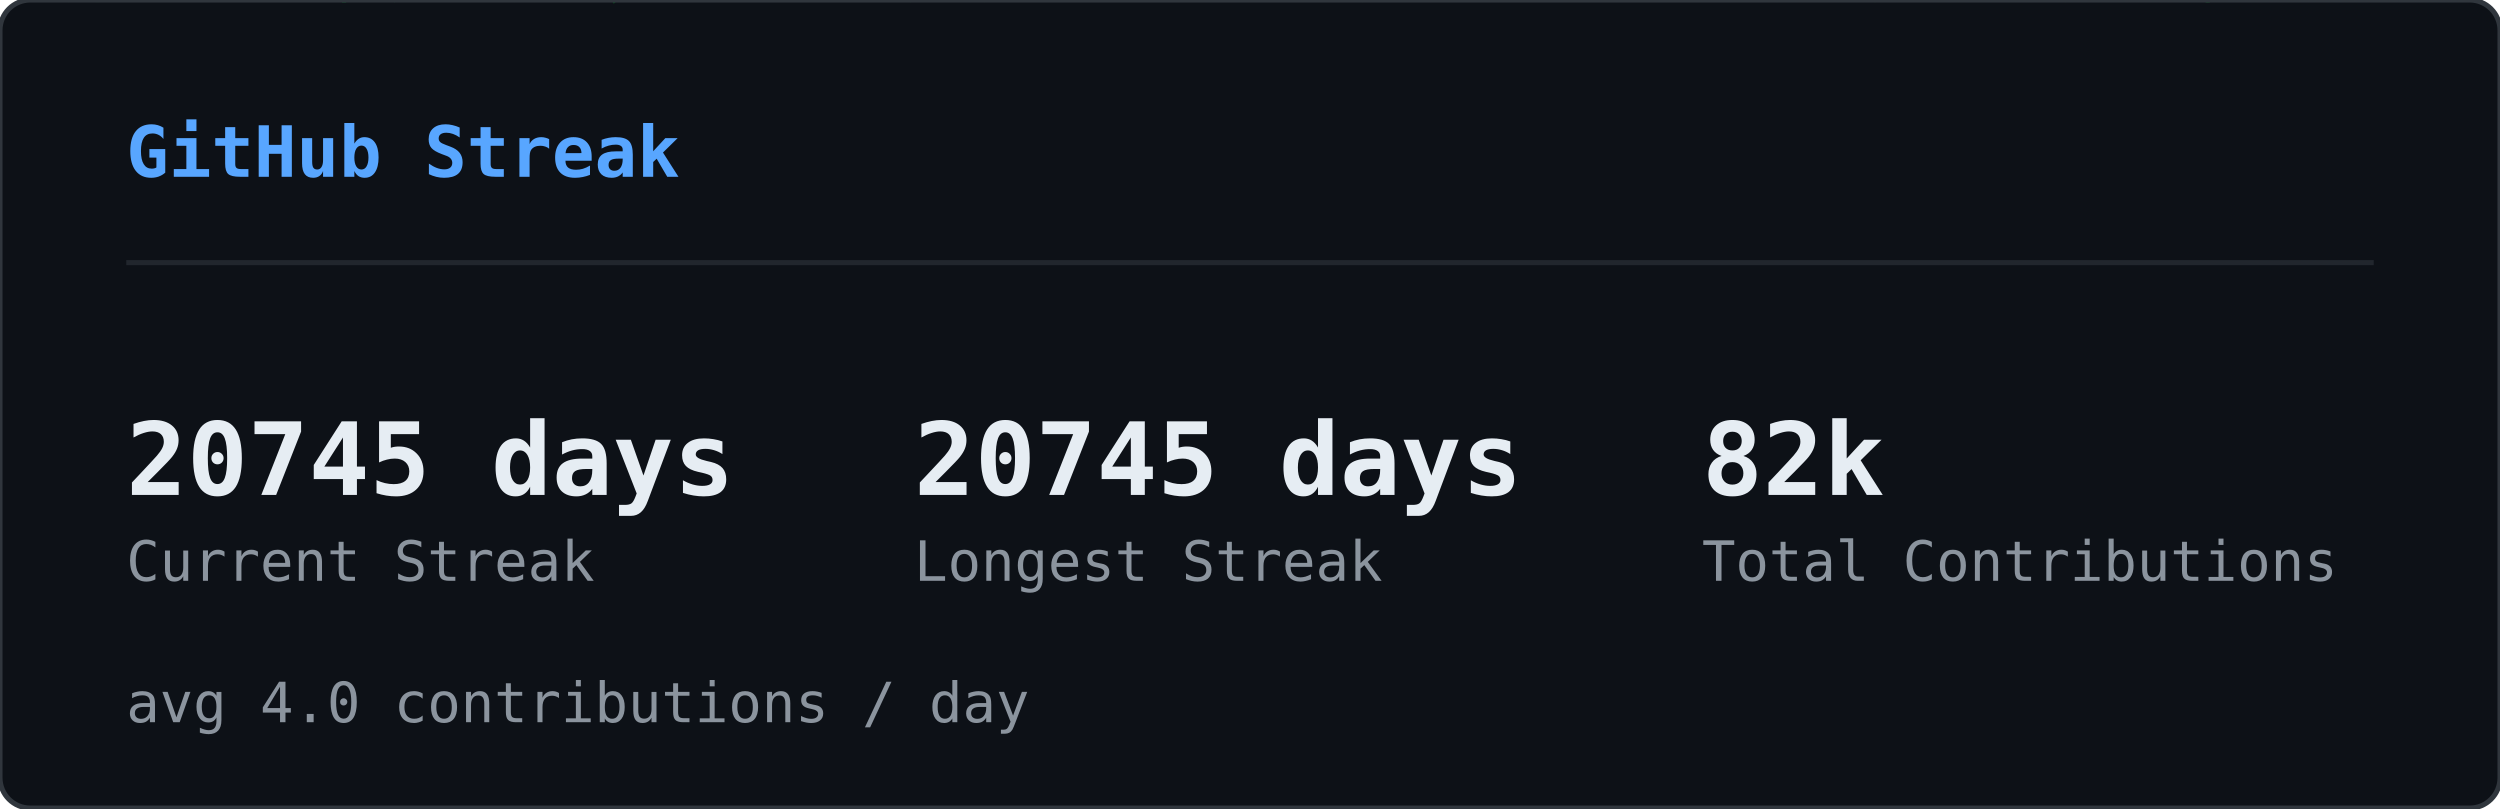
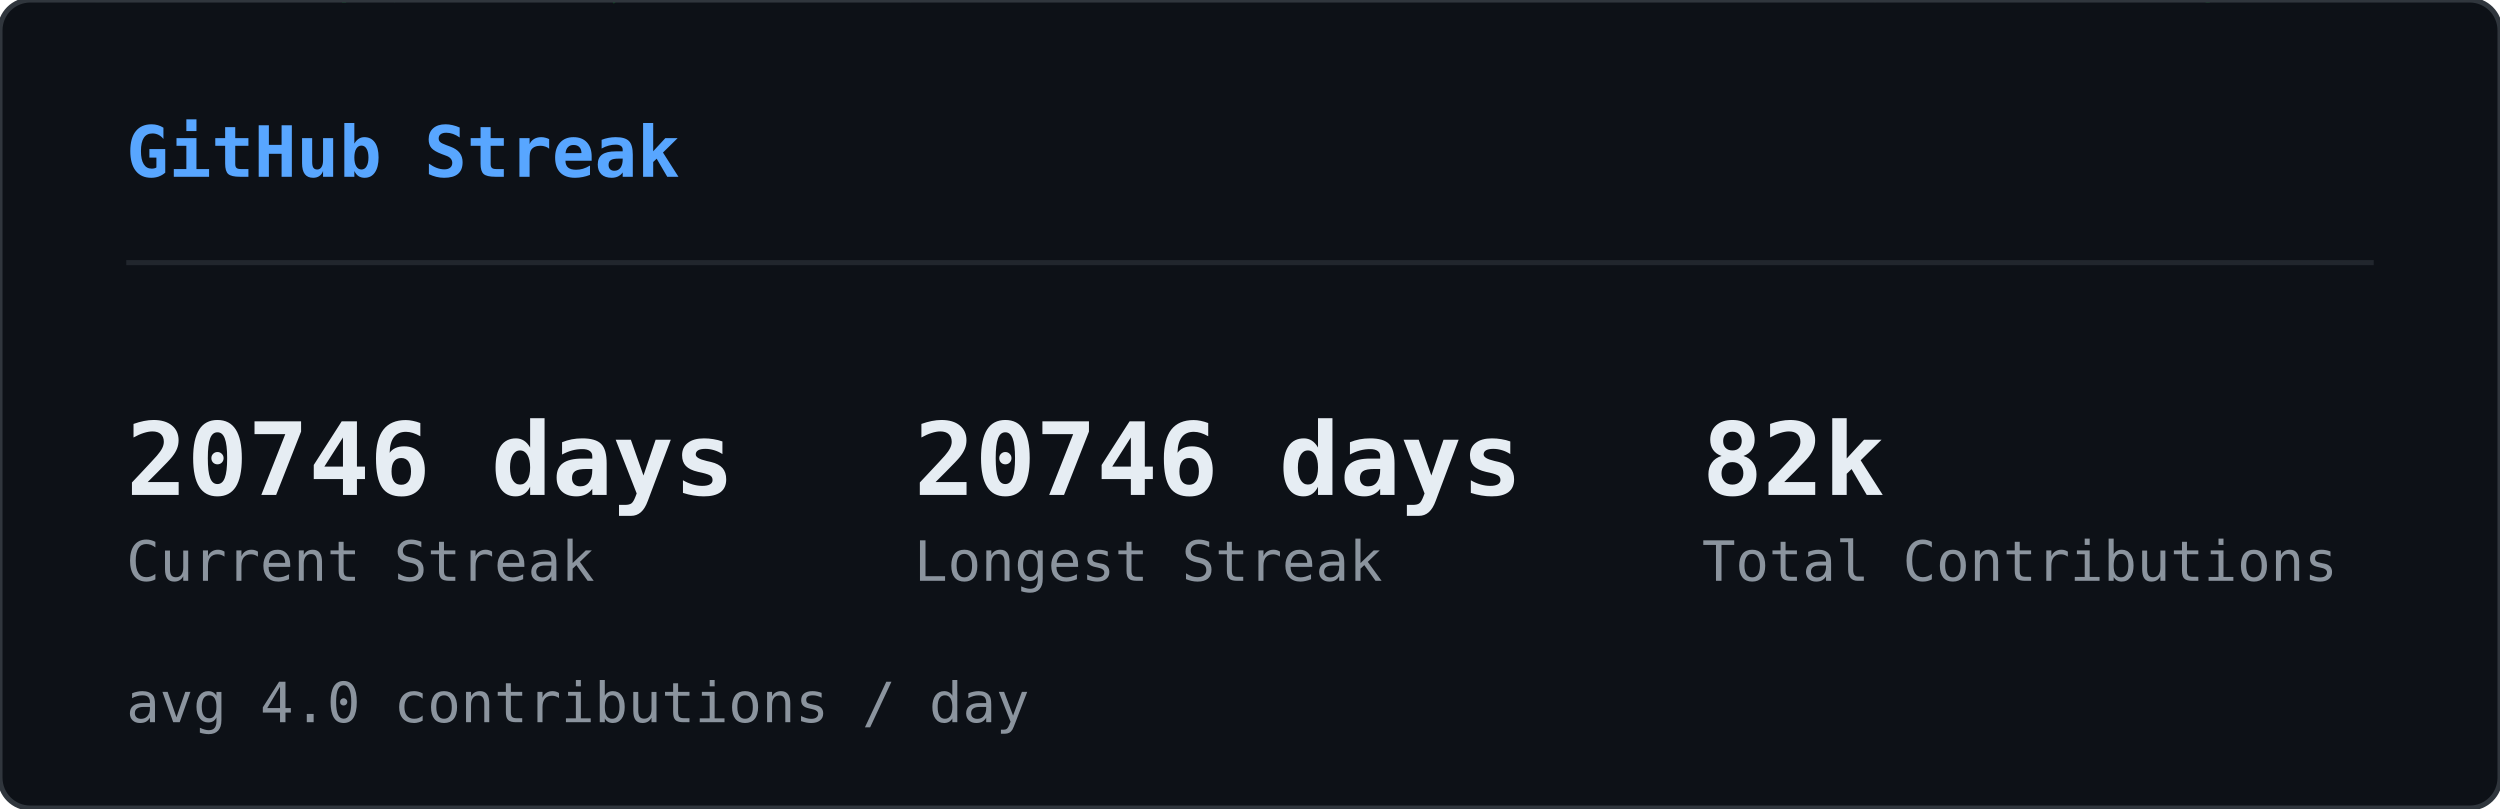
<svg xmlns="http://www.w3.org/2000/svg" width="495" height="160" viewBox="0 0 495 160">
  <defs>
    <clipPath id="sk-clip">
      <rect width="495" height="160" rx="6" />
    </clipPath>
  </defs>
  <rect width="495" height="160" rx="6" fill="#0d1117" />
  <g clip-path="url(#sk-clip)">
    <g opacity="0.22">
      <style>@keyframes sk0{from{transform:translateY(-60px)}to{transform:translateY(174px)}}@keyframes sk1{from{transform:translateY(-46px)}to{transform:translateY(174px)}}@keyframes sk2{from{transform:translateY(-46px)}to{transform:translateY(174px)}}@keyframes sk3{from{transform:translateY(-60px)}to{transform:translateY(174px)}}@keyframes sk4{from{transform:translateY(-74px)}to{transform:translateY(174px)}}@keyframes sk5{from{transform:translateY(-60px)}to{transform:translateY(174px)}}@keyframes sk6{from{transform:translateY(-60px)}to{transform:translateY(174px)}}@keyframes sk7{from{transform:translateY(-46px)}to{transform:translateY(174px)}}@keyframes sk8{from{transform:translateY(-88px)}to{transform:translateY(174px)}}@keyframes sk9{from{transform:translateY(-60px)}to{transform:translateY(174px)}}@keyframes sk10{from{transform:translateY(-60px)}to{transform:translateY(174px)}}@keyframes sk11{from{transform:translateY(-88px)}to{transform:translateY(174px)}}@keyframes sk12{from{transform:translateY(-60px)}to{transform:translateY(174px)}}@keyframes sk13{from{transform:translateY(-60px)}to{transform:translateY(174px)}}@keyframes sk14{from{transform:translateY(-46px)}to{transform:translateY(174px)}}@keyframes sk15{from{transform:translateY(-88px)}to{transform:translateY(174px)}}@keyframes sk16{from{transform:translateY(-74px)}to{transform:translateY(174px)}}@keyframes sk17{from{transform:translateY(-60px)}to{transform:translateY(174px)}}@keyframes sk18{from{transform:translateY(-60px)}to{transform:translateY(174px)}}@keyframes sk19{from{transform:translateY(-88px)}to{transform:translateY(174px)}}@keyframes sk20{from{transform:translateY(-74px)}to{transform:translateY(174px)}}@keyframes sk21{from{transform:translateY(-60px)}to{transform:translateY(174px)}}@keyframes sk22{from{transform:translateY(-60px)}to{transform:translateY(174px)}}@keyframes sk23{from{transform:translateY(-60px)}to{transform:translateY(174px)}}@keyframes sk24{from{transform:translateY(-88px)}to{transform:translateY(174px)}}@keyframes sk25{from{transform:translateY(-60px)}to{transform:translateY(174px)}}@keyframes sk26{from{transform:translateY(-88px)}to{transform:translateY(174px)}}@keyframes sk27{from{transform:translateY(-74px)}to{transform:translateY(174px)}}@keyframes sk28{from{transform:translateY(-88px)}to{transform:translateY(174px)}}@keyframes sk29{from{transform:translateY(-46px)}to{transform:translateY(174px)}}@keyframes sk30{from{transform:translateY(-60px)}to{transform:translateY(174px)}}@keyframes sk31{from{transform:translateY(-88px)}to{transform:translateY(174px)}}@keyframes sk32{from{transform:translateY(-88px)}to{transform:translateY(174px)}}@keyframes sk33{from{transform:translateY(-46px)}to{transform:translateY(174px)}}@keyframes sk34{from{transform:translateY(-46px)}to{transform:translateY(174px)}}@keyframes sk35{from{transform:translateY(-46px)}to{transform:translateY(174px)}}@keyframes sk36{from{transform:translateY(-74px)}to{transform:translateY(174px)}}@keyframes sk37{from{transform:translateY(-46px)}to{transform:translateY(174px)}}</style>
      <g style="animation:sk0 1.64s linear infinite;animation-delay:-1.62s">
        <text x="46" y="0" font-family="monospace" font-size="12" fill="#00ff41">ﾒ</text>
        <text x="46" y="-14" font-family="monospace" font-size="12" fill="#00ff41" opacity="0.80">5</text>
        <text x="46" y="-28" font-family="monospace" font-size="12" fill="#00ff41" opacity="0.60">ﾐ</text>
        <text x="46" y="-42" font-family="monospace" font-size="12" fill="#00ff41" opacity="0.40">ｯ</text>
        <text x="46" y="-56" font-family="monospace" font-size="12" fill="#00ff41" opacity="0.20">1</text>
      </g>
      <g style="animation:sk1 2.46s linear infinite;animation-delay:-1.57s">
        <text x="308" y="0" font-family="monospace" font-size="12" fill="#00ff41">ﾁ</text>
        <text x="308" y="-14" font-family="monospace" font-size="12" fill="#00ff41" opacity="0.75">ｹ</text>
        <text x="308" y="-28" font-family="monospace" font-size="12" fill="#00ff41" opacity="0.50">1</text>
        <text x="308" y="-42" font-family="monospace" font-size="12" fill="#00ff41" opacity="0.25">ﾚ</text>
      </g>
      <g style="animation:sk2 1.54s linear infinite;animation-delay:-0.32s">
        <text x="11" y="0" font-family="monospace" font-size="12" fill="#00ff41">ﾘ</text>
        <text x="11" y="-14" font-family="monospace" font-size="12" fill="#00ff41" opacity="0.75">ﾙ</text>
        <text x="11" y="-28" font-family="monospace" font-size="12" fill="#00ff41" opacity="0.50">ﾌ</text>
        <text x="11" y="-42" font-family="monospace" font-size="12" fill="#00ff41" opacity="0.25">ﾗ</text>
      </g>
      <g style="animation:sk3 1.58s linear infinite;animation-delay:-1.14s">
        <text x="369" y="0" font-family="monospace" font-size="12" fill="#00ff41">ｳ</text>
        <text x="369" y="-14" font-family="monospace" font-size="12" fill="#00ff41" opacity="0.80">ﾃ</text>
        <text x="369" y="-28" font-family="monospace" font-size="12" fill="#00ff41" opacity="0.60">ﾝ</text>
        <text x="369" y="-42" font-family="monospace" font-size="12" fill="#00ff41" opacity="0.40">ﾃ</text>
        <text x="369" y="-56" font-family="monospace" font-size="12" fill="#00ff41" opacity="0.20">5</text>
      </g>
      <g style="animation:sk4 1.92s linear infinite;animation-delay:-0.21s">
        <text x="194" y="0" font-family="monospace" font-size="12" fill="#00ff41">ﾁ</text>
        <text x="194" y="-14" font-family="monospace" font-size="12" fill="#00ff41" opacity="0.83">ｱ</text>
        <text x="194" y="-28" font-family="monospace" font-size="12" fill="#00ff41" opacity="0.67">ﾓ</text>
        <text x="194" y="-42" font-family="monospace" font-size="12" fill="#00ff41" opacity="0.50">ｾ</text>
        <text x="194" y="-56" font-family="monospace" font-size="12" fill="#00ff41" opacity="0.33">7</text>
        <text x="194" y="-70" font-family="monospace" font-size="12" fill="#00ff41" opacity="0.17">ﾐ</text>
      </g>
      <g style="animation:sk5 2.06s linear infinite;animation-delay:-1.45s">
        <text x="268" y="0" font-family="monospace" font-size="12" fill="#00ff41">ﾅ</text>
        <text x="268" y="-14" font-family="monospace" font-size="12" fill="#00ff41" opacity="0.80">ｹ</text>
        <text x="268" y="-28" font-family="monospace" font-size="12" fill="#00ff41" opacity="0.60">ﾕ</text>
        <text x="268" y="-42" font-family="monospace" font-size="12" fill="#00ff41" opacity="0.40">ﾃ</text>
        <text x="268" y="-56" font-family="monospace" font-size="12" fill="#00ff41" opacity="0.20">ﾄ</text>
      </g>
      <g style="animation:sk6 3.12s linear infinite;animation-delay:-1.90s">
        <text x="187" y="0" font-family="monospace" font-size="12" fill="#00ff41">ﾜ</text>
        <text x="187" y="-14" font-family="monospace" font-size="12" fill="#00ff41" opacity="0.80">ｯ</text>
        <text x="187" y="-28" font-family="monospace" font-size="12" fill="#00ff41" opacity="0.60">4</text>
        <text x="187" y="-42" font-family="monospace" font-size="12" fill="#00ff41" opacity="0.40">7</text>
        <text x="187" y="-56" font-family="monospace" font-size="12" fill="#00ff41" opacity="0.20">ｧ</text>
      </g>
      <g style="animation:sk7 2.67s linear infinite;animation-delay:-1.70s">
        <text x="104" y="0" font-family="monospace" font-size="12" fill="#00ff41">ﾂ</text>
        <text x="104" y="-14" font-family="monospace" font-size="12" fill="#00ff41" opacity="0.75">ﾈ</text>
        <text x="104" y="-28" font-family="monospace" font-size="12" fill="#00ff41" opacity="0.50">ﾂ</text>
        <text x="104" y="-42" font-family="monospace" font-size="12" fill="#00ff41" opacity="0.25">ｶ</text>
      </g>
      <g style="animation:sk8 2.17s linear infinite;animation-delay:-2.04s">
        <text x="275" y="0" font-family="monospace" font-size="12" fill="#00ff41">ｫ</text>
        <text x="275" y="-14" font-family="monospace" font-size="12" fill="#00ff41" opacity="0.86">ﾉ</text>
        <text x="275" y="-28" font-family="monospace" font-size="12" fill="#00ff41" opacity="0.71">0</text>
        <text x="275" y="-42" font-family="monospace" font-size="12" fill="#00ff41" opacity="0.57">ｳ</text>
        <text x="275" y="-56" font-family="monospace" font-size="12" fill="#00ff41" opacity="0.43">ﾈ</text>
        <text x="275" y="-70" font-family="monospace" font-size="12" fill="#00ff41" opacity="0.29">1</text>
        <text x="275" y="-84" font-family="monospace" font-size="12" fill="#00ff41" opacity="0.14">ﾕ</text>
      </g>
      <g style="animation:sk9 1.51s linear infinite;animation-delay:-0.02s">
        <text x="75" y="0" font-family="monospace" font-size="12" fill="#00ff41">ｷ</text>
        <text x="75" y="-14" font-family="monospace" font-size="12" fill="#00ff41" opacity="0.80">ｪ</text>
        <text x="75" y="-28" font-family="monospace" font-size="12" fill="#00ff41" opacity="0.60">5</text>
        <text x="75" y="-42" font-family="monospace" font-size="12" fill="#00ff41" opacity="0.40">8</text>
        <text x="75" y="-56" font-family="monospace" font-size="12" fill="#00ff41" opacity="0.20">ﾁ</text>
      </g>
      <g style="animation:sk10 3.16s linear infinite;animation-delay:-1.48s">
        <text x="292" y="0" font-family="monospace" font-size="12" fill="#00ff41">ﾕ</text>
        <text x="292" y="-14" font-family="monospace" font-size="12" fill="#00ff41" opacity="0.80">ﾛ</text>
        <text x="292" y="-28" font-family="monospace" font-size="12" fill="#00ff41" opacity="0.60">ｶ</text>
        <text x="292" y="-42" font-family="monospace" font-size="12" fill="#00ff41" opacity="0.40">ｻ</text>
        <text x="292" y="-56" font-family="monospace" font-size="12" fill="#00ff41" opacity="0.20">ﾀ</text>
      </g>
      <g style="animation:sk11 1.90s linear infinite;animation-delay:-1.77s">
        <text x="73" y="0" font-family="monospace" font-size="12" fill="#00ff41">ｭ</text>
        <text x="73" y="-14" font-family="monospace" font-size="12" fill="#00ff41" opacity="0.86">ﾑ</text>
        <text x="73" y="-28" font-family="monospace" font-size="12" fill="#00ff41" opacity="0.71">ｴ</text>
        <text x="73" y="-42" font-family="monospace" font-size="12" fill="#00ff41" opacity="0.57">ﾕ</text>
        <text x="73" y="-56" font-family="monospace" font-size="12" fill="#00ff41" opacity="0.43">ﾕ</text>
        <text x="73" y="-70" font-family="monospace" font-size="12" fill="#00ff41" opacity="0.29">0</text>
        <text x="73" y="-84" font-family="monospace" font-size="12" fill="#00ff41" opacity="0.14">ﾒ</text>
      </g>
      <g style="animation:sk12 2.90s linear infinite;animation-delay:-2.10s">
        <text x="100" y="0" font-family="monospace" font-size="12" fill="#00ff41">4</text>
        <text x="100" y="-14" font-family="monospace" font-size="12" fill="#00ff41" opacity="0.80">ﾒ</text>
        <text x="100" y="-28" font-family="monospace" font-size="12" fill="#00ff41" opacity="0.60">4</text>
        <text x="100" y="-42" font-family="monospace" font-size="12" fill="#00ff41" opacity="0.40">ｯ</text>
        <text x="100" y="-56" font-family="monospace" font-size="12" fill="#00ff41" opacity="0.20">ﾔ</text>
      </g>
      <g style="animation:sk13 2.39s linear infinite;animation-delay:-0.35s">
        <text x="65" y="0" font-family="monospace" font-size="12" fill="#00ff41">ﾈ</text>
        <text x="65" y="-14" font-family="monospace" font-size="12" fill="#00ff41" opacity="0.80">ﾑ</text>
        <text x="65" y="-28" font-family="monospace" font-size="12" fill="#00ff41" opacity="0.60">ﾊ</text>
        <text x="65" y="-42" font-family="monospace" font-size="12" fill="#00ff41" opacity="0.40">ﾘ</text>
        <text x="65" y="-56" font-family="monospace" font-size="12" fill="#00ff41" opacity="0.20">ﾐ</text>
      </g>
      <g style="animation:sk14 1.63s linear infinite;animation-delay:-0.03s">
        <text x="144" y="0" font-family="monospace" font-size="12" fill="#00ff41">ﾍ</text>
        <text x="144" y="-14" font-family="monospace" font-size="12" fill="#00ff41" opacity="0.75">ｧ</text>
        <text x="144" y="-28" font-family="monospace" font-size="12" fill="#00ff41" opacity="0.50">0</text>
        <text x="144" y="-42" font-family="monospace" font-size="12" fill="#00ff41" opacity="0.25">ﾏ</text>
      </g>
      <g style="animation:sk15 2.70s linear infinite;animation-delay:-1.72s">
        <text x="407" y="0" font-family="monospace" font-size="12" fill="#00ff41">ﾌ</text>
        <text x="407" y="-14" font-family="monospace" font-size="12" fill="#00ff41" opacity="0.86">ｩ</text>
        <text x="407" y="-28" font-family="monospace" font-size="12" fill="#00ff41" opacity="0.71">8</text>
        <text x="407" y="-42" font-family="monospace" font-size="12" fill="#00ff41" opacity="0.57">ｵ</text>
        <text x="407" y="-56" font-family="monospace" font-size="12" fill="#00ff41" opacity="0.43">ﾎ</text>
        <text x="407" y="-70" font-family="monospace" font-size="12" fill="#00ff41" opacity="0.29">ｨ</text>
        <text x="407" y="-84" font-family="monospace" font-size="12" fill="#00ff41" opacity="0.14">ﾐ</text>
      </g>
      <g style="animation:sk16 2.63s linear infinite;animation-delay:-1.25s">
        <text x="100" y="0" font-family="monospace" font-size="12" fill="#00ff41">ﾂ</text>
        <text x="100" y="-14" font-family="monospace" font-size="12" fill="#00ff41" opacity="0.83">1</text>
        <text x="100" y="-28" font-family="monospace" font-size="12" fill="#00ff41" opacity="0.67">ﾔ</text>
        <text x="100" y="-42" font-family="monospace" font-size="12" fill="#00ff41" opacity="0.50">ｻ</text>
        <text x="100" y="-56" font-family="monospace" font-size="12" fill="#00ff41" opacity="0.33">ﾊ</text>
        <text x="100" y="-70" font-family="monospace" font-size="12" fill="#00ff41" opacity="0.17">ﾀ</text>
      </g>
      <g style="animation:sk17 2.50s linear infinite;animation-delay:-0.17s">
        <text x="434" y="0" font-family="monospace" font-size="12" fill="#00ff41">ﾈ</text>
        <text x="434" y="-14" font-family="monospace" font-size="12" fill="#00ff41" opacity="0.80">ｸ</text>
        <text x="434" y="-28" font-family="monospace" font-size="12" fill="#00ff41" opacity="0.60">ﾗ</text>
        <text x="434" y="-42" font-family="monospace" font-size="12" fill="#00ff41" opacity="0.40">4</text>
        <text x="434" y="-56" font-family="monospace" font-size="12" fill="#00ff41" opacity="0.20">ｻ</text>
      </g>
      <g style="animation:sk18 1.66s linear infinite;animation-delay:-0.90s">
        <text x="426" y="0" font-family="monospace" font-size="12" fill="#00ff41">ﾓ</text>
        <text x="426" y="-14" font-family="monospace" font-size="12" fill="#00ff41" opacity="0.80">ｸ</text>
        <text x="426" y="-28" font-family="monospace" font-size="12" fill="#00ff41" opacity="0.60">ﾀ</text>
        <text x="426" y="-42" font-family="monospace" font-size="12" fill="#00ff41" opacity="0.40">ｽ</text>
        <text x="426" y="-56" font-family="monospace" font-size="12" fill="#00ff41" opacity="0.20">ｶ</text>
      </g>
      <g style="animation:sk19 3.12s linear infinite;animation-delay:-0.85s">
        <text x="120" y="0" font-family="monospace" font-size="12" fill="#00ff41">ﾀ</text>
        <text x="120" y="-14" font-family="monospace" font-size="12" fill="#00ff41" opacity="0.86">ﾅ</text>
        <text x="120" y="-28" font-family="monospace" font-size="12" fill="#00ff41" opacity="0.71">ｮ</text>
        <text x="120" y="-42" font-family="monospace" font-size="12" fill="#00ff41" opacity="0.57">ｧ</text>
        <text x="120" y="-56" font-family="monospace" font-size="12" fill="#00ff41" opacity="0.43">ﾎ</text>
        <text x="120" y="-70" font-family="monospace" font-size="12" fill="#00ff41" opacity="0.29">ｬ</text>
        <text x="120" y="-84" font-family="monospace" font-size="12" fill="#00ff41" opacity="0.14">ｺ</text>
      </g>
      <g style="animation:sk20 3.17s linear infinite;animation-delay:-2.86s">
        <text x="166" y="0" font-family="monospace" font-size="12" fill="#00ff41">8</text>
        <text x="166" y="-14" font-family="monospace" font-size="12" fill="#00ff41" opacity="0.83">ﾐ</text>
        <text x="166" y="-28" font-family="monospace" font-size="12" fill="#00ff41" opacity="0.67">ﾖ</text>
        <text x="166" y="-42" font-family="monospace" font-size="12" fill="#00ff41" opacity="0.50">0</text>
        <text x="166" y="-56" font-family="monospace" font-size="12" fill="#00ff41" opacity="0.33">ｧ</text>
        <text x="166" y="-70" font-family="monospace" font-size="12" fill="#00ff41" opacity="0.17">ﾕ</text>
      </g>
      <g style="animation:sk21 1.55s linear infinite;animation-delay:-0.91s">
        <text x="227" y="0" font-family="monospace" font-size="12" fill="#00ff41">ﾚ</text>
        <text x="227" y="-14" font-family="monospace" font-size="12" fill="#00ff41" opacity="0.80">ｴ</text>
        <text x="227" y="-28" font-family="monospace" font-size="12" fill="#00ff41" opacity="0.60">0</text>
        <text x="227" y="-42" font-family="monospace" font-size="12" fill="#00ff41" opacity="0.40">ｫ</text>
        <text x="227" y="-56" font-family="monospace" font-size="12" fill="#00ff41" opacity="0.20">ｳ</text>
      </g>
      <g style="animation:sk22 2.74s linear infinite;animation-delay:-2.51s">
        <text x="349" y="0" font-family="monospace" font-size="12" fill="#00ff41">9</text>
        <text x="349" y="-14" font-family="monospace" font-size="12" fill="#00ff41" opacity="0.80">5</text>
        <text x="349" y="-28" font-family="monospace" font-size="12" fill="#00ff41" opacity="0.60">ｾ</text>
        <text x="349" y="-42" font-family="monospace" font-size="12" fill="#00ff41" opacity="0.40">ｷ</text>
        <text x="349" y="-56" font-family="monospace" font-size="12" fill="#00ff41" opacity="0.20">1</text>
      </g>
      <g style="animation:sk23 2.38s linear infinite;animation-delay:-1.95s">
        <text x="197" y="0" font-family="monospace" font-size="12" fill="#00ff41">3</text>
        <text x="197" y="-14" font-family="monospace" font-size="12" fill="#00ff41" opacity="0.80">ｴ</text>
        <text x="197" y="-28" font-family="monospace" font-size="12" fill="#00ff41" opacity="0.60">ｩ</text>
        <text x="197" y="-42" font-family="monospace" font-size="12" fill="#00ff41" opacity="0.40">ﾚ</text>
        <text x="197" y="-56" font-family="monospace" font-size="12" fill="#00ff41" opacity="0.20">ﾁ</text>
      </g>
      <g style="animation:sk24 2.18s linear infinite;animation-delay:-1.74s">
        <text x="178" y="0" font-family="monospace" font-size="12" fill="#00ff41">ｳ</text>
        <text x="178" y="-14" font-family="monospace" font-size="12" fill="#00ff41" opacity="0.86">ﾒ</text>
        <text x="178" y="-28" font-family="monospace" font-size="12" fill="#00ff41" opacity="0.71">ﾙ</text>
        <text x="178" y="-42" font-family="monospace" font-size="12" fill="#00ff41" opacity="0.57">ｨ</text>
        <text x="178" y="-56" font-family="monospace" font-size="12" fill="#00ff41" opacity="0.43">ﾌ</text>
        <text x="178" y="-70" font-family="monospace" font-size="12" fill="#00ff41" opacity="0.29">ﾄ</text>
        <text x="178" y="-84" font-family="monospace" font-size="12" fill="#00ff41" opacity="0.14">ﾗ</text>
      </g>
      <g style="animation:sk25 1.98s linear infinite;animation-delay:-1.87s">
        <text x="193" y="0" font-family="monospace" font-size="12" fill="#00ff41">ﾌ</text>
        <text x="193" y="-14" font-family="monospace" font-size="12" fill="#00ff41" opacity="0.80">ﾎ</text>
        <text x="193" y="-28" font-family="monospace" font-size="12" fill="#00ff41" opacity="0.60">ｿ</text>
        <text x="193" y="-42" font-family="monospace" font-size="12" fill="#00ff41" opacity="0.40">0</text>
        <text x="193" y="-56" font-family="monospace" font-size="12" fill="#00ff41" opacity="0.20">ｶ</text>
      </g>
      <g style="animation:sk26 2.82s linear infinite;animation-delay:-1.92s">
        <text x="107" y="0" font-family="monospace" font-size="12" fill="#00ff41">ﾉ</text>
        <text x="107" y="-14" font-family="monospace" font-size="12" fill="#00ff41" opacity="0.86">ﾋ</text>
        <text x="107" y="-28" font-family="monospace" font-size="12" fill="#00ff41" opacity="0.71">3</text>
        <text x="107" y="-42" font-family="monospace" font-size="12" fill="#00ff41" opacity="0.57">ﾐ</text>
        <text x="107" y="-56" font-family="monospace" font-size="12" fill="#00ff41" opacity="0.43">ﾊ</text>
        <text x="107" y="-70" font-family="monospace" font-size="12" fill="#00ff41" opacity="0.29">ｳ</text>
        <text x="107" y="-84" font-family="monospace" font-size="12" fill="#00ff41" opacity="0.14">ﾍ</text>
      </g>
      <g style="animation:sk27 2.51s linear infinite;animation-delay:-0.01s">
        <text x="93" y="0" font-family="monospace" font-size="12" fill="#00ff41">ﾎ</text>
        <text x="93" y="-14" font-family="monospace" font-size="12" fill="#00ff41" opacity="0.83">ｴ</text>
        <text x="93" y="-28" font-family="monospace" font-size="12" fill="#00ff41" opacity="0.67">1</text>
        <text x="93" y="-42" font-family="monospace" font-size="12" fill="#00ff41" opacity="0.50">ﾓ</text>
        <text x="93" y="-56" font-family="monospace" font-size="12" fill="#00ff41" opacity="0.33">ｫ</text>
        <text x="93" y="-70" font-family="monospace" font-size="12" fill="#00ff41" opacity="0.17">ﾉ</text>
      </g>
      <g style="animation:sk28 3.01s linear infinite;animation-delay:-2.70s">
        <text x="350" y="0" font-family="monospace" font-size="12" fill="#00ff41">ﾃ</text>
        <text x="350" y="-14" font-family="monospace" font-size="12" fill="#00ff41" opacity="0.86">ｬ</text>
        <text x="350" y="-28" font-family="monospace" font-size="12" fill="#00ff41" opacity="0.71">ﾒ</text>
        <text x="350" y="-42" font-family="monospace" font-size="12" fill="#00ff41" opacity="0.57">ﾊ</text>
        <text x="350" y="-56" font-family="monospace" font-size="12" fill="#00ff41" opacity="0.43">ｫ</text>
        <text x="350" y="-70" font-family="monospace" font-size="12" fill="#00ff41" opacity="0.29">ｭ</text>
        <text x="350" y="-84" font-family="monospace" font-size="12" fill="#00ff41" opacity="0.14">ｲ</text>
      </g>
      <g style="animation:sk29 1.54s linear infinite;animation-delay:-0.70s">
        <text x="124" y="0" font-family="monospace" font-size="12" fill="#00ff41">ｻ</text>
        <text x="124" y="-14" font-family="monospace" font-size="12" fill="#00ff41" opacity="0.75">ｻ</text>
        <text x="124" y="-28" font-family="monospace" font-size="12" fill="#00ff41" opacity="0.50">ﾃ</text>
        <text x="124" y="-42" font-family="monospace" font-size="12" fill="#00ff41" opacity="0.25">ﾒ</text>
      </g>
      <g style="animation:sk30 2.82s linear infinite;animation-delay:-0.58s">
        <text x="91" y="0" font-family="monospace" font-size="12" fill="#00ff41">ﾖ</text>
        <text x="91" y="-14" font-family="monospace" font-size="12" fill="#00ff41" opacity="0.80">ｭ</text>
        <text x="91" y="-28" font-family="monospace" font-size="12" fill="#00ff41" opacity="0.60">ｲ</text>
        <text x="91" y="-42" font-family="monospace" font-size="12" fill="#00ff41" opacity="0.40">1</text>
        <text x="91" y="-56" font-family="monospace" font-size="12" fill="#00ff41" opacity="0.20">ﾌ</text>
      </g>
      <g style="animation:sk31 2.36s linear infinite;animation-delay:-0.37s">
        <text x="467" y="0" font-family="monospace" font-size="12" fill="#00ff41">ﾑ</text>
        <text x="467" y="-14" font-family="monospace" font-size="12" fill="#00ff41" opacity="0.86">9</text>
        <text x="467" y="-28" font-family="monospace" font-size="12" fill="#00ff41" opacity="0.71">ﾊ</text>
        <text x="467" y="-42" font-family="monospace" font-size="12" fill="#00ff41" opacity="0.57">ｿ</text>
        <text x="467" y="-56" font-family="monospace" font-size="12" fill="#00ff41" opacity="0.43">ｫ</text>
        <text x="467" y="-70" font-family="monospace" font-size="12" fill="#00ff41" opacity="0.29">9</text>
        <text x="467" y="-84" font-family="monospace" font-size="12" fill="#00ff41" opacity="0.14">1</text>
      </g>
      <g style="animation:sk32 1.74s linear infinite;animation-delay:-0.38s">
        <text x="144" y="0" font-family="monospace" font-size="12" fill="#00ff41">6</text>
        <text x="144" y="-14" font-family="monospace" font-size="12" fill="#00ff41" opacity="0.86">ﾌ</text>
        <text x="144" y="-28" font-family="monospace" font-size="12" fill="#00ff41" opacity="0.71">ﾓ</text>
        <text x="144" y="-42" font-family="monospace" font-size="12" fill="#00ff41" opacity="0.57">ﾈ</text>
        <text x="144" y="-56" font-family="monospace" font-size="12" fill="#00ff41" opacity="0.43">ﾌ</text>
        <text x="144" y="-70" font-family="monospace" font-size="12" fill="#00ff41" opacity="0.29">ｽ</text>
        <text x="144" y="-84" font-family="monospace" font-size="12" fill="#00ff41" opacity="0.14">ｴ</text>
      </g>
      <g style="animation:sk33 1.68s linear infinite;animation-delay:-1.24s">
        <text x="434" y="0" font-family="monospace" font-size="12" fill="#00ff41">ｷ</text>
        <text x="434" y="-14" font-family="monospace" font-size="12" fill="#00ff41" opacity="0.75">7</text>
        <text x="434" y="-28" font-family="monospace" font-size="12" fill="#00ff41" opacity="0.50">ﾚ</text>
        <text x="434" y="-42" font-family="monospace" font-size="12" fill="#00ff41" opacity="0.25">ｱ</text>
      </g>
      <g style="animation:sk34 2.42s linear infinite;animation-delay:-1.42s">
        <text x="444" y="0" font-family="monospace" font-size="12" fill="#00ff41">ﾚ</text>
        <text x="444" y="-14" font-family="monospace" font-size="12" fill="#00ff41" opacity="0.75">ﾙ</text>
        <text x="444" y="-28" font-family="monospace" font-size="12" fill="#00ff41" opacity="0.50">ｫ</text>
        <text x="444" y="-42" font-family="monospace" font-size="12" fill="#00ff41" opacity="0.25">3</text>
      </g>
      <g style="animation:sk35 1.73s linear infinite;animation-delay:-1.55s">
        <text x="461" y="0" font-family="monospace" font-size="12" fill="#00ff41">ｶ</text>
        <text x="461" y="-14" font-family="monospace" font-size="12" fill="#00ff41" opacity="0.75">6</text>
        <text x="461" y="-28" font-family="monospace" font-size="12" fill="#00ff41" opacity="0.50">ｵ</text>
        <text x="461" y="-42" font-family="monospace" font-size="12" fill="#00ff41" opacity="0.25">ﾃ</text>
      </g>
      <g style="animation:sk36 1.91s linear infinite;animation-delay:-0.48s">
        <text x="174" y="0" font-family="monospace" font-size="12" fill="#00ff41">ｵ</text>
        <text x="174" y="-14" font-family="monospace" font-size="12" fill="#00ff41" opacity="0.83">ﾈ</text>
        <text x="174" y="-28" font-family="monospace" font-size="12" fill="#00ff41" opacity="0.67">ﾏ</text>
        <text x="174" y="-42" font-family="monospace" font-size="12" fill="#00ff41" opacity="0.50">ﾜ</text>
        <text x="174" y="-56" font-family="monospace" font-size="12" fill="#00ff41" opacity="0.33">ｺ</text>
        <text x="174" y="-70" font-family="monospace" font-size="12" fill="#00ff41" opacity="0.17">ｵ</text>
      </g>
      <g style="animation:sk37 2.94s linear infinite;animation-delay:-1.07s">
        <text x="16" y="0" font-family="monospace" font-size="12" fill="#00ff41">ｲ</text>
        <text x="16" y="-14" font-family="monospace" font-size="12" fill="#00ff41" opacity="0.75">ｱ</text>
        <text x="16" y="-28" font-family="monospace" font-size="12" fill="#00ff41" opacity="0.50">ｸ</text>
        <text x="16" y="-42" font-family="monospace" font-size="12" fill="#00ff41" opacity="0.25">ﾛ</text>
      </g>
    </g>
  </g>
  <rect width="495" height="160" rx="6" fill="none" stroke="#30363d" stroke-width="1" />
  <text x="25" y="35" font-family="monospace" font-size="14" font-weight="600" fill="#58a6ff">GitHub Streak</text>
  <line x1="25" y1="52" x2="470" y2="52" stroke="#21262d" stroke-width="1" />
-   <text x="25" y="98" font-family="monospace" font-size="20" font-weight="700" fill="#e6edf3">20745 days</text>
+   <text x="25" y="98" font-family="monospace" font-size="20" font-weight="700" fill="#e6edf3">20746 days</text>
  <text x="25" y="115" font-family="monospace" font-size="11" fill="#8b949e">Current Streak</text>
-   <text x="181" y="98" font-family="monospace" font-size="20" font-weight="700" fill="#e6edf3">20745 days</text>
+   <text x="181" y="98" font-family="monospace" font-size="20" font-weight="700" fill="#e6edf3">20746 days</text>
  <text x="181" y="115" font-family="monospace" font-size="11" fill="#8b949e">Longest Streak</text>
  <text x="337" y="98" font-family="monospace" font-size="20" font-weight="700" fill="#e6edf3">82k</text>
  <text x="337" y="115" font-family="monospace" font-size="11" fill="#8b949e">Total Contributions</text>
  <text x="25" y="143" font-family="monospace" font-size="11" fill="#8b949e">avg 4.0 contributions / day</text>
</svg>
